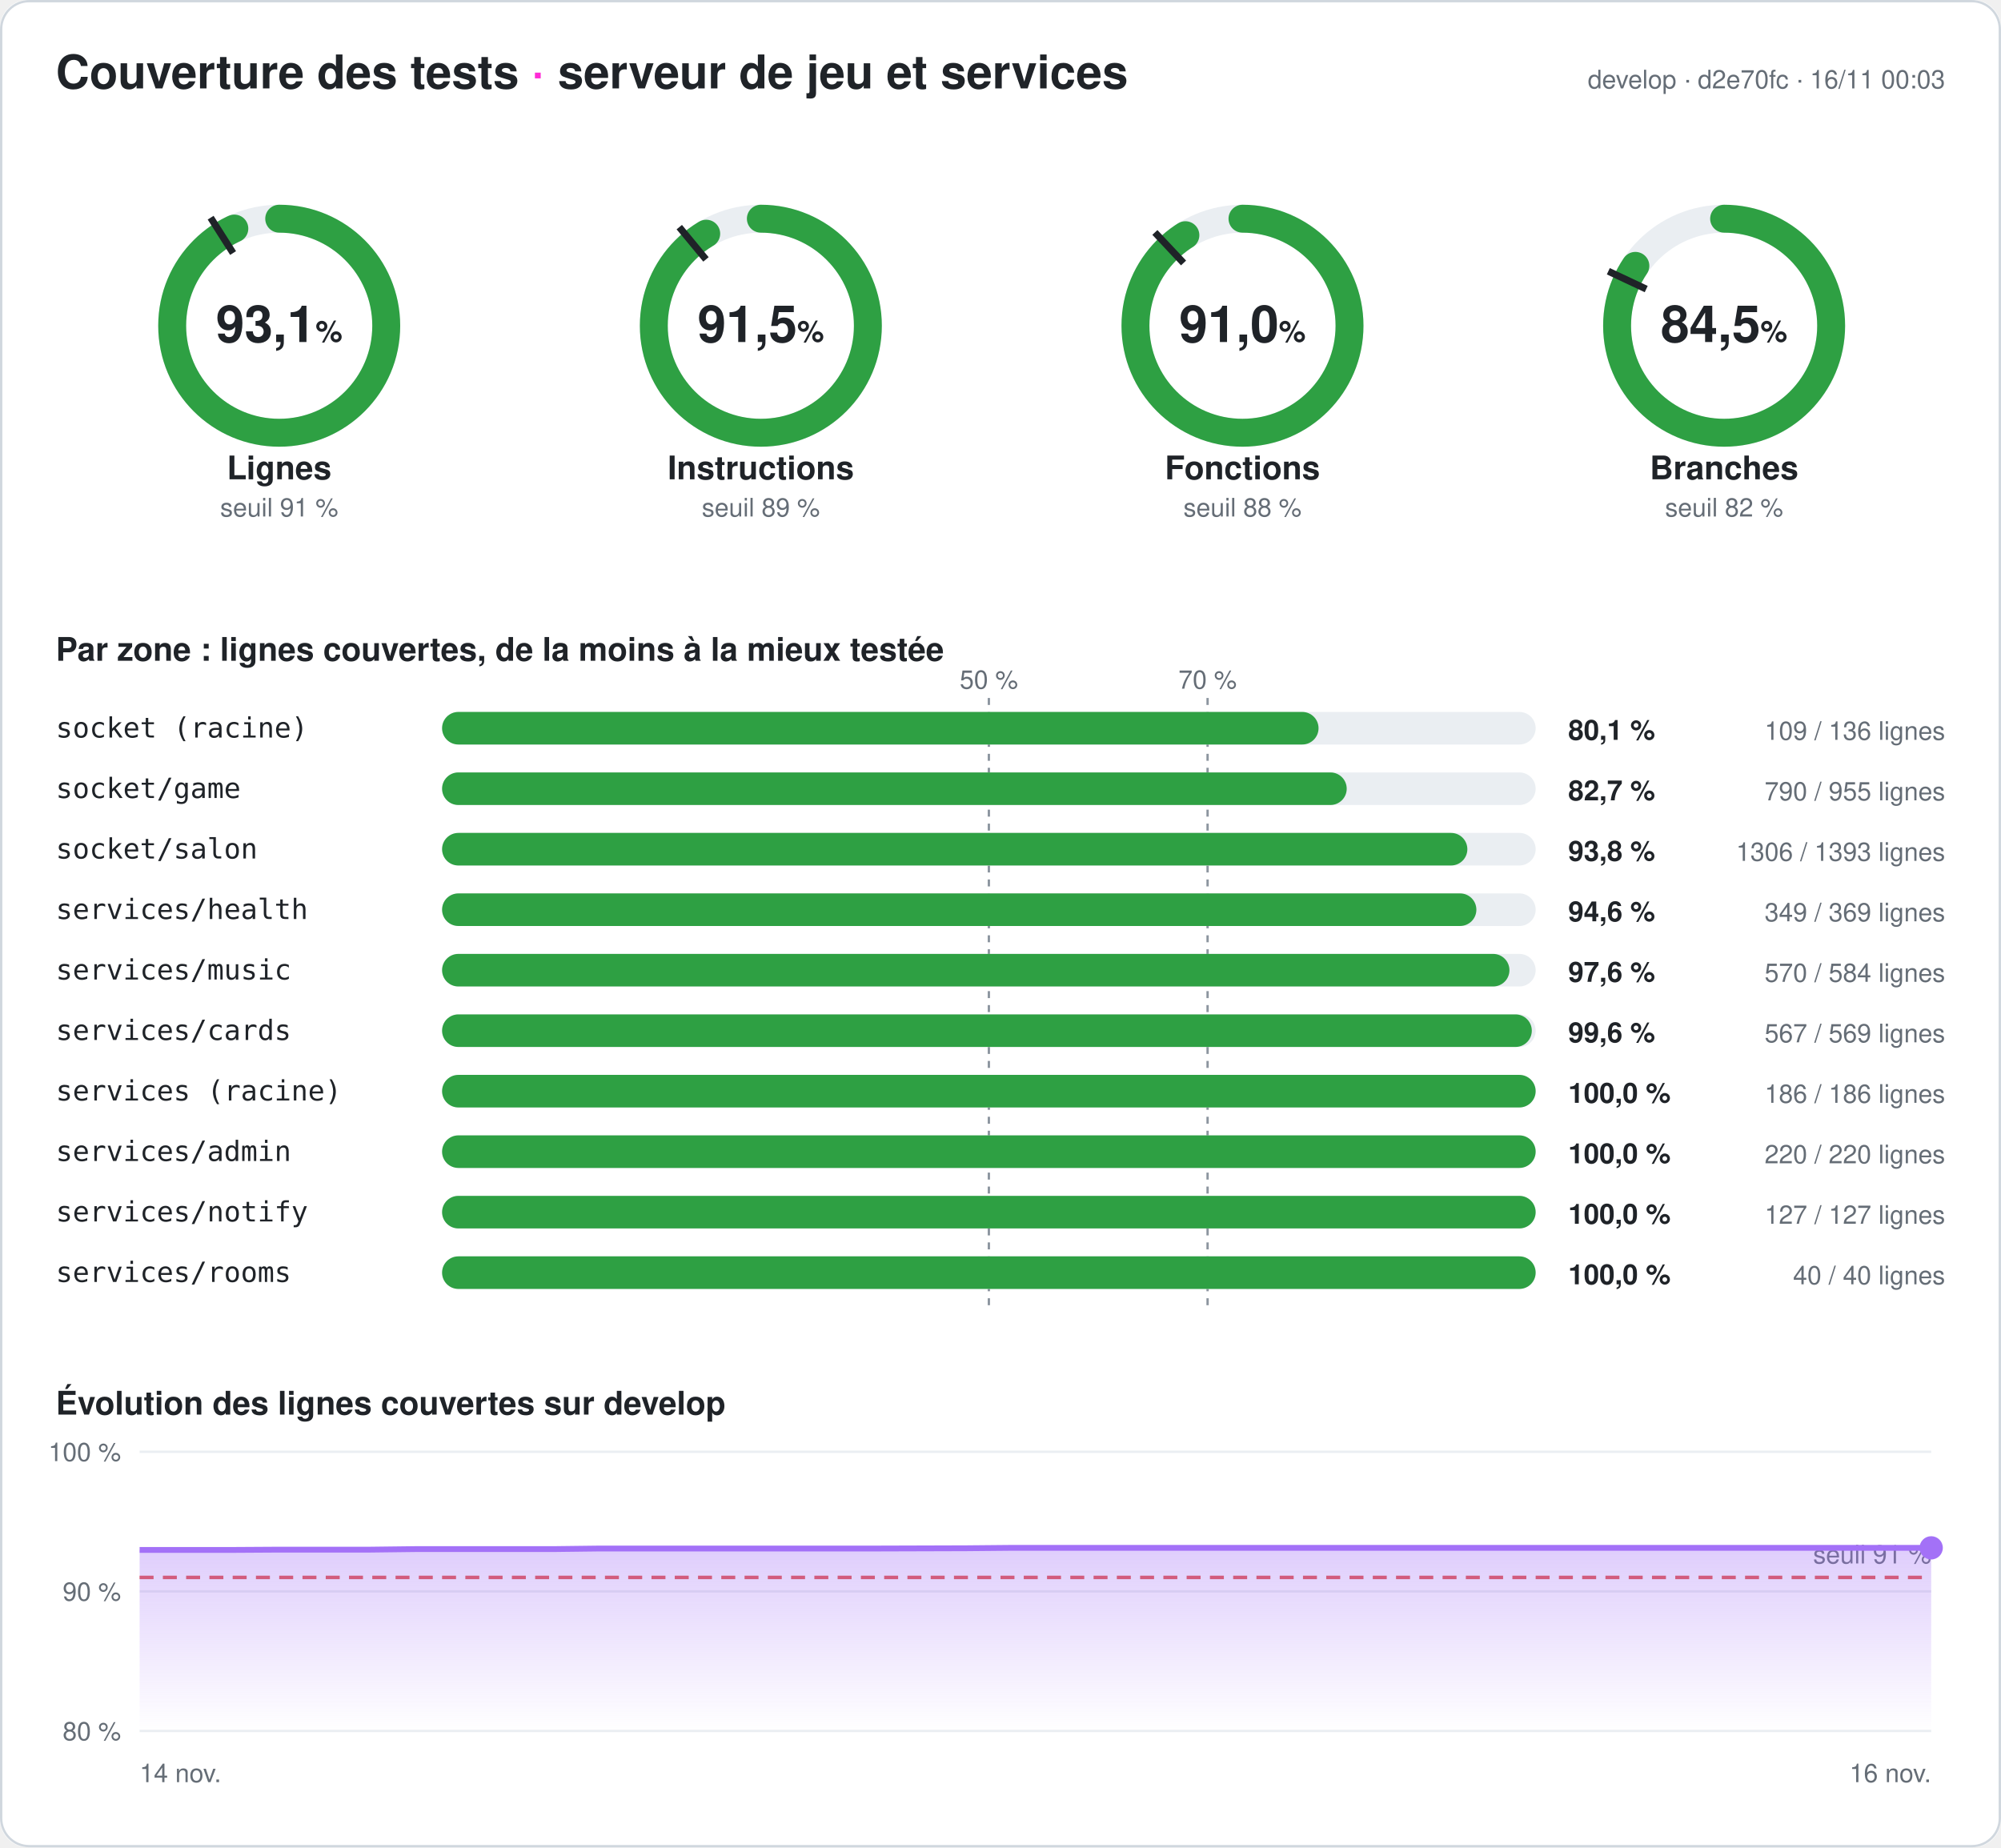
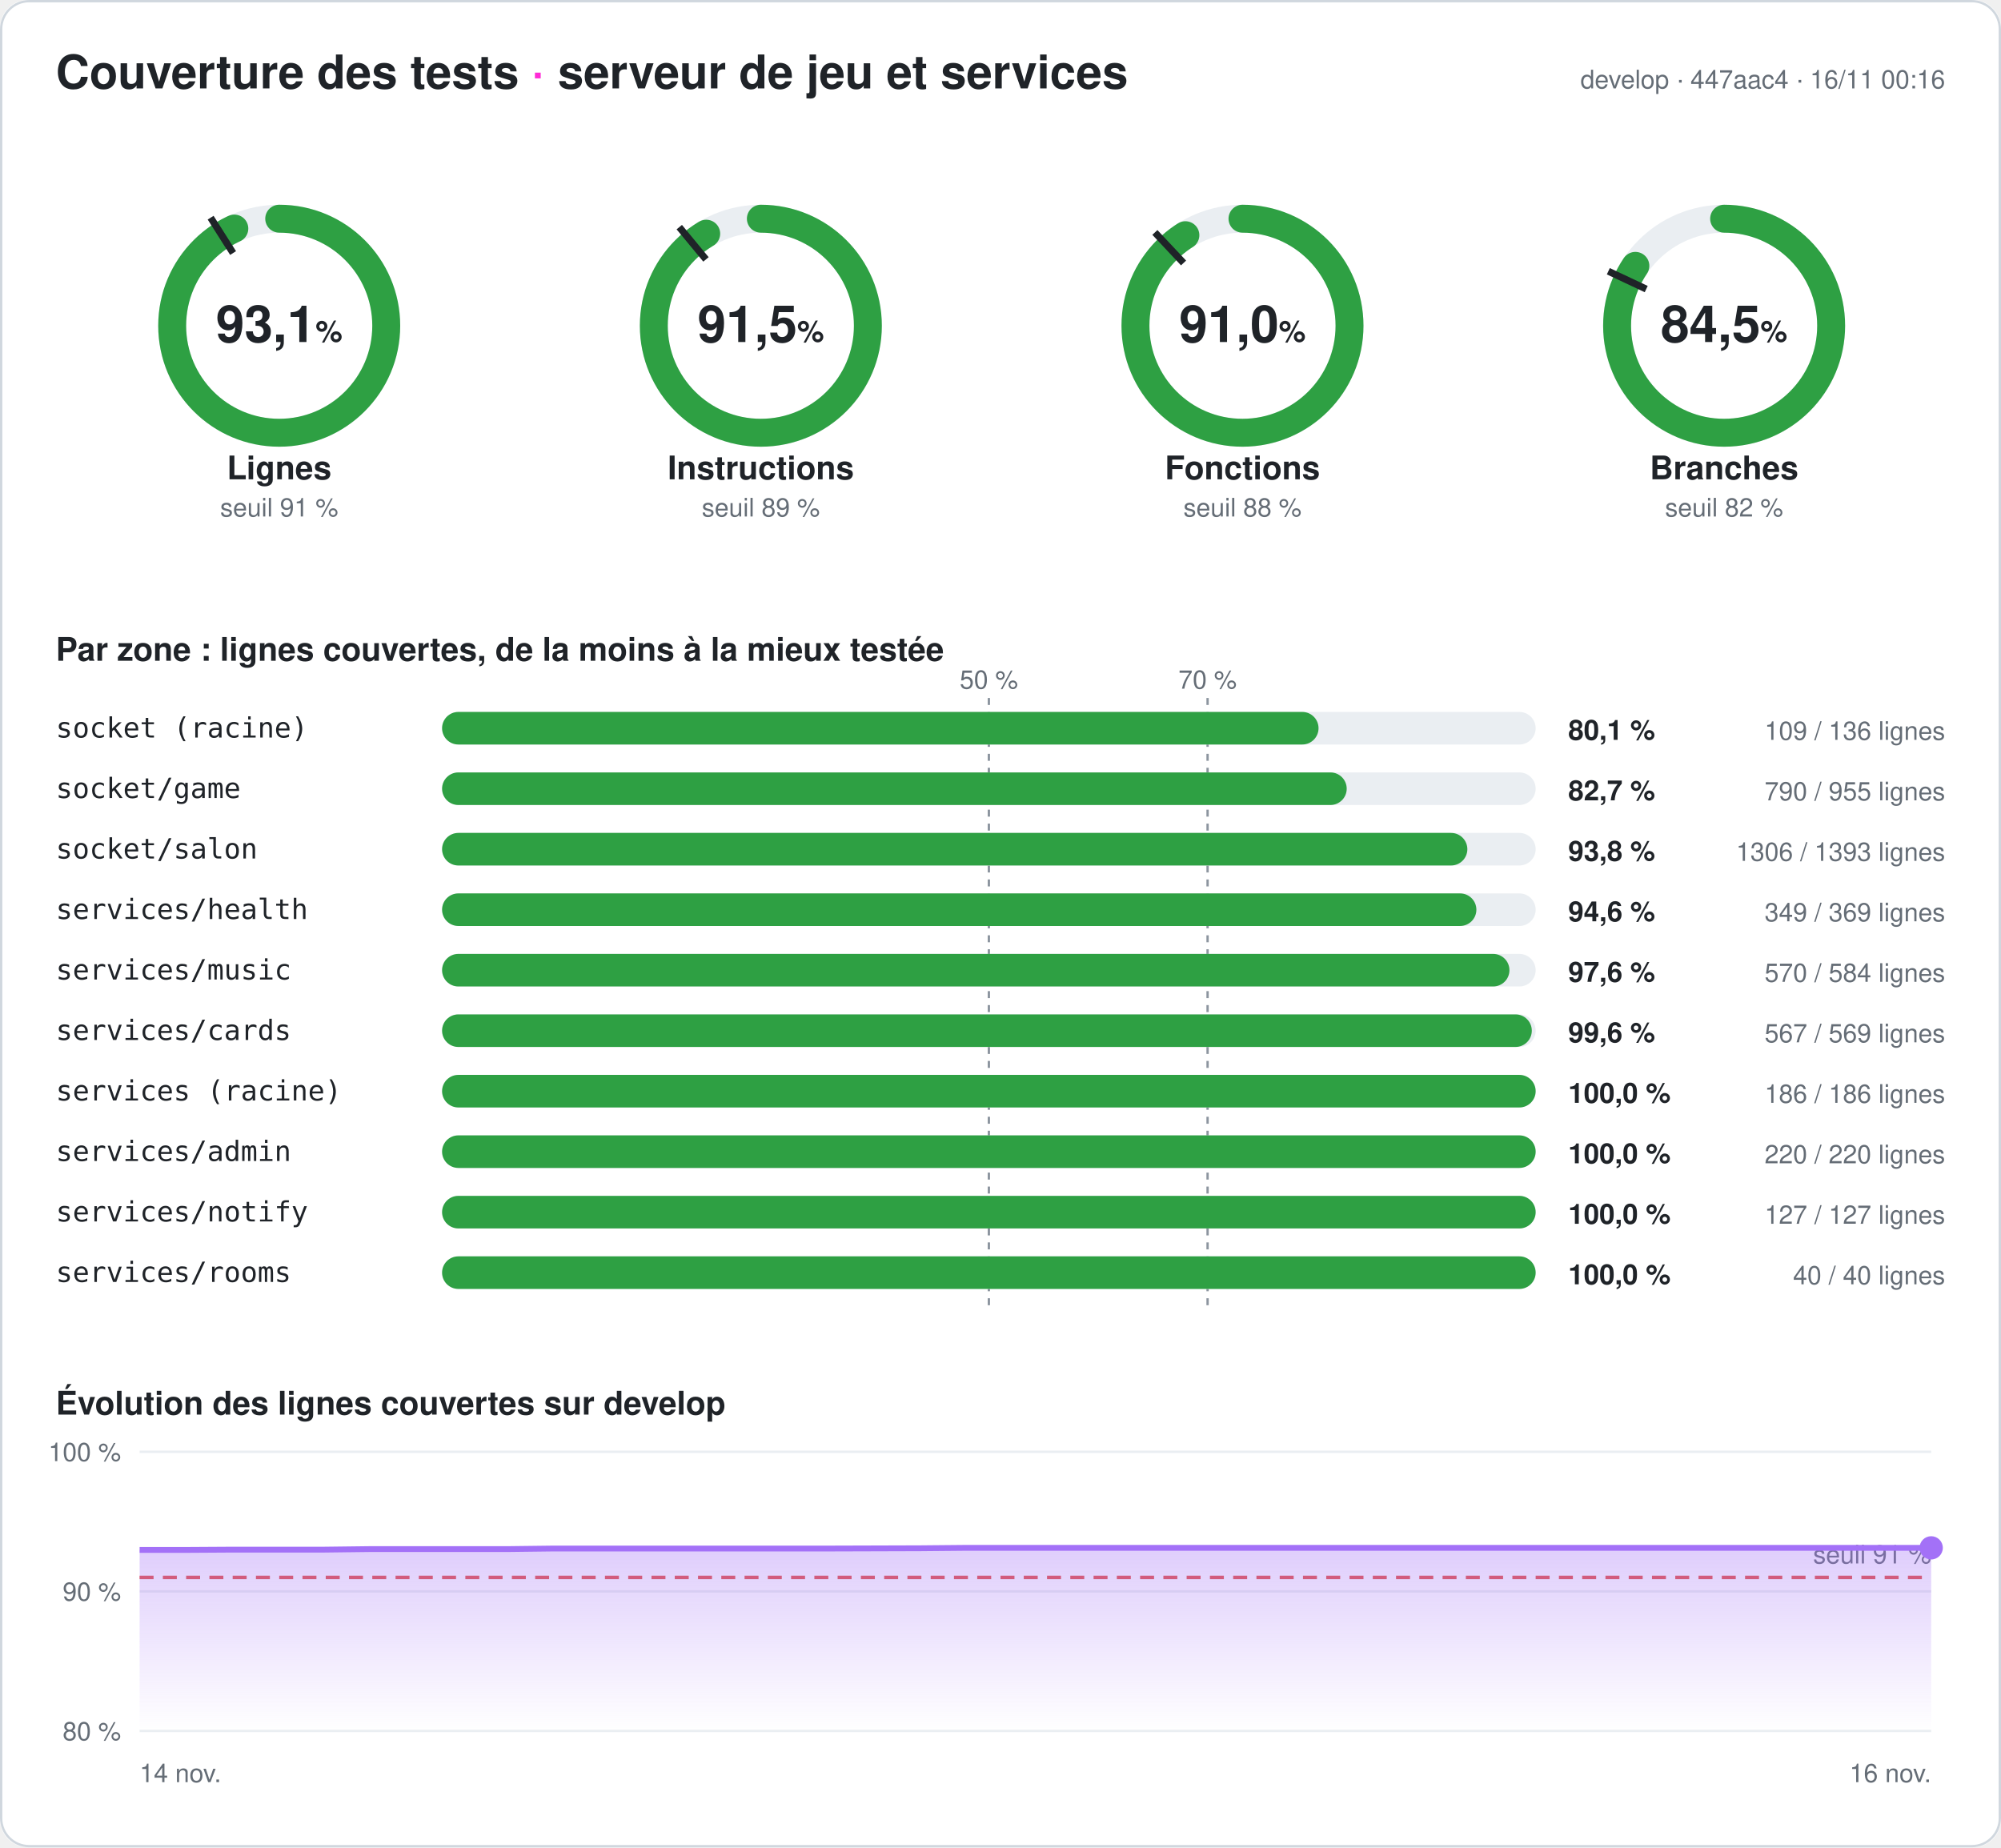
<svg xmlns="http://www.w3.org/2000/svg" width="860" height="794" viewBox="0 0 860 794" font-family="-apple-system,Segoe UI,Helvetica,Arial,sans-serif" role="img" aria-label="Couverture des tests du serveur : 93,1 % des lignes">
  <style>
.fond{fill:#ffffff}.titre{fill:#1f2328;font-size:20px;font-weight:700}.titre2{fill:#1f2328;font-size:14px;font-weight:600}
.valeur{fill:#1f2328;font-size:22px;font-weight:700}.unite{font-size:13px;font-weight:600}.nom{fill:#1f2328;font-size:14px;font-weight:600}
.petit{fill:#656d76;font-size:11px}.zone{fill:#1f2328;font-size:12px;font-family:ui-monospace,Consolas,monospace}
.chiffre{fill:#1f2328;font-size:12px;font-weight:700}.piste{stroke:#eaeef2}.piste-plein{fill:#eaeef2}.trait{stroke:#1f2328}
.repere{stroke:#8c959f;stroke-dasharray:3 3}.grille{stroke:#eaeef2}.bord{fill:none;stroke:#d0d7de}
@media (prefers-color-scheme: dark){.fond{fill:#0d1117}.titre,.titre2,.valeur,.nom,.zone,.chiffre{fill:#e6edf3}.petit{fill:#8d96a0}
.piste{stroke:#21262d}.piste-plein{fill:#21262d}.trait{stroke:#e6edf3}.repere{stroke:#6e7681}.grille{stroke:#21262d}.bord{stroke:#30363d}}
</style>
  <defs>
    <linearGradient id="degrade" x1="0" y1="0" x2="0" y2="1">
      <stop offset="0" stop-color="#a371f7" stop-opacity=".35" />
      <stop offset="1" stop-color="#a371f7" stop-opacity="0" />
    </linearGradient>
  </defs>
  <rect width="860" height="794" rx="12" class="fond" />
  <rect x=".5" y=".5" width="859" height="793" rx="12" class="bord" />
  <text x="24" y="38" class="titre">Couverture des tests <tspan fill="#ff2bd6">·</tspan> serveur de jeu et services</text>
-   <text x="836" y="38" class="petit" text-anchor="end">develop · d2e70fc · 16/11 00:03</text>
+   <text x="836" y="38" class="petit" text-anchor="end">develop · 447aac4 · 16/11 00:16</text>
  <g>
    <circle cx="120" cy="140" r="46" class="piste" stroke-width="12" fill="none" />
    <circle cx="120" cy="140" r="46" stroke="#2ea043" stroke-width="12" fill="none" stroke-linecap="round" stroke-dasharray="269.141 289.027" transform="rotate(-90 120 140)" />
    <polyline points="100.174,108.76 90.53,93.562" class="trait" stroke-width="3" />
    <text x="120" y="147" class="valeur" text-anchor="middle">93,1<tspan class="unite"> %</tspan>
    </text>
    <text x="120" y="206" class="nom" text-anchor="middle">Lignes</text>
    <text x="120" y="222" class="petit" text-anchor="middle">seuil 91 %</text>
  </g>
  <g>
    <circle cx="327" cy="140" r="46" class="piste" stroke-width="12" fill="none" />
    <circle cx="327" cy="140" r="46" stroke="#2ea043" stroke-width="12" fill="none" stroke-linecap="round" stroke-dasharray="264.401 289.027" transform="rotate(-90 327 140)" />
    <polyline points="303.415,111.491 291.942,97.622" class="trait" stroke-width="3" />
    <text x="327" y="147" class="valeur" text-anchor="middle">91,5<tspan class="unite"> %</tspan>
    </text>
    <text x="327" y="206" class="nom" text-anchor="middle">Instructions</text>
    <text x="327" y="222" class="petit" text-anchor="middle">seuil 89 %</text>
  </g>
  <g>
    <circle cx="534" cy="140" r="46" class="piste" stroke-width="12" fill="none" />
    <circle cx="534" cy="140" r="46" stroke="#2ea043" stroke-width="12" fill="none" stroke-linecap="round" stroke-dasharray="263.159 289.027" transform="rotate(-90 534 140)" />
    <polyline points="508.672,113.028 496.35,99.907" class="trait" stroke-width="3" />
    <text x="534" y="147" class="valeur" text-anchor="middle">91,0<tspan class="unite"> %</tspan>
    </text>
    <text x="534" y="206" class="nom" text-anchor="middle">Fonctions</text>
    <text x="534" y="222" class="petit" text-anchor="middle">seuil 88 %</text>
  </g>
  <g>
    <circle cx="741" cy="140" r="46" class="piste" stroke-width="12" fill="none" />
    <circle cx="741" cy="140" r="46" stroke="#2ea043" stroke-width="12" fill="none" stroke-linecap="round" stroke-dasharray="244.083 289.027" transform="rotate(-90 741 140)" />
    <polyline points="707.521,124.246 691.235,116.582" class="trait" stroke-width="3" />
    <text x="741" y="147" class="valeur" text-anchor="middle">84,5<tspan class="unite"> %</tspan>
    </text>
    <text x="741" y="206" class="nom" text-anchor="middle">Branches</text>
    <text x="741" y="222" class="petit" text-anchor="middle">seuil 82 %</text>
  </g>
  <text x="24" y="284" class="titre2">Par zone : lignes couvertes, de la moins à la mieux testée</text>
  <line x1="425" x2="425" y1="300" y2="564" class="repere" />
  <text x="425" y="296" class="petit" text-anchor="middle">50 %</text>
  <line x1="519" x2="519" y1="300" y2="564" class="repere" />
  <text x="519" y="296" class="petit" text-anchor="middle">70 %</text>
  <text x="24" y="317" class="zone">socket (racine)</text>
  <rect x="190" y="306" width="470" height="14" rx="7" class="piste-plein" />
  <rect x="190" y="306" width="376.691" height="14" rx="7" fill="#2ea043" />
  <text x="674" y="318" class="chiffre">80,1 %</text>
  <text x="836" y="318" class="petit" text-anchor="end">109 / 136 lignes</text>
  <text x="24" y="343" class="zone">socket/game</text>
  <rect x="190" y="332" width="470" height="14" rx="7" class="piste-plein" />
  <rect x="190" y="332" width="388.796" height="14" rx="7" fill="#2ea043" />
  <text x="674" y="344" class="chiffre">82,7 %</text>
  <text x="836" y="344" class="petit" text-anchor="end">790 / 955 lignes</text>
  <text x="24" y="369" class="zone">socket/salon</text>
  <rect x="190" y="358" width="470" height="14" rx="7" class="piste-plein" />
  <rect x="190" y="358" width="440.646" height="14" rx="7" fill="#2ea043" />
  <text x="674" y="370" class="chiffre">93,8 %</text>
  <text x="836" y="370" class="petit" text-anchor="end">1306 / 1393 lignes</text>
  <text x="24" y="395" class="zone">services/health</text>
  <rect x="190" y="384" width="470" height="14" rx="7" class="piste-plein" />
  <rect x="190" y="384" width="444.526" height="14" rx="7" fill="#2ea043" />
  <text x="674" y="396" class="chiffre">94,6 %</text>
  <text x="836" y="396" class="petit" text-anchor="end">349 / 369 lignes</text>
  <text x="24" y="421" class="zone">services/music</text>
  <rect x="190" y="410" width="470" height="14" rx="7" class="piste-plein" />
  <rect x="190" y="410" width="458.733" height="14" rx="7" fill="#2ea043" />
  <text x="674" y="422" class="chiffre">97,6 %</text>
  <text x="836" y="422" class="petit" text-anchor="end">570 / 584 lignes</text>
  <text x="24" y="447" class="zone">services/cards</text>
  <rect x="190" y="436" width="470" height="14" rx="7" class="piste-plein" />
  <rect x="190" y="436" width="468.348" height="14" rx="7" fill="#2ea043" />
  <text x="674" y="448" class="chiffre">99,6 %</text>
  <text x="836" y="448" class="petit" text-anchor="end">567 / 569 lignes</text>
  <text x="24" y="473" class="zone">services (racine)</text>
  <rect x="190" y="462" width="470" height="14" rx="7" class="piste-plein" />
  <rect x="190" y="462" width="470" height="14" rx="7" fill="#2ea043" />
  <text x="674" y="474" class="chiffre">100,0 %</text>
  <text x="836" y="474" class="petit" text-anchor="end">186 / 186 lignes</text>
  <text x="24" y="499" class="zone">services/admin</text>
  <rect x="190" y="488" width="470" height="14" rx="7" class="piste-plein" />
  <rect x="190" y="488" width="470" height="14" rx="7" fill="#2ea043" />
  <text x="674" y="500" class="chiffre">100,0 %</text>
  <text x="836" y="500" class="petit" text-anchor="end">220 / 220 lignes</text>
  <text x="24" y="525" class="zone">services/notify</text>
  <rect x="190" y="514" width="470" height="14" rx="7" class="piste-plein" />
  <rect x="190" y="514" width="470" height="14" rx="7" fill="#2ea043" />
  <text x="674" y="526" class="chiffre">100,0 %</text>
  <text x="836" y="526" class="petit" text-anchor="end">127 / 127 lignes</text>
  <text x="24" y="551" class="zone">services/rooms</text>
  <rect x="190" y="540" width="470" height="14" rx="7" class="piste-plein" />
  <rect x="190" y="540" width="470" height="14" rx="7" fill="#2ea043" />
  <text x="674" y="552" class="chiffre">100,0 %</text>
  <text x="836" y="552" class="petit" text-anchor="end">40 / 40 lignes</text>
  <text x="24" y="608" class="titre2">Évolution des lignes couvertes sur develop</text>
  <line x1="60" x2="830" y1="744" y2="744" class="grille" />
  <text x="52" y="748" class="petit" text-anchor="end">80 %</text>
  <line x1="60" x2="830" y1="684" y2="684" class="grille" />
  <text x="52" y="688" class="petit" text-anchor="end">90 %</text>
  <line x1="60" x2="830" y1="624" y2="624" class="grille" />
  <text x="52" y="628" class="petit" text-anchor="end">100 %</text>
  <line x1="60" x2="830" y1="678" y2="678" stroke="#e5534b" stroke-dasharray="6 4" stroke-width="1.5" />
  <text x="830" y="672" class="petit" fill="#e5534b" text-anchor="end">seuil 91 %</text>
-   <polygon points="60,744 60,666.18 79.744,666.18 99.487,666.18 119.231,666.06 138.974,666.06 158.718,666.06 178.462,665.82 198.205,665.82 217.949,665.82 237.692,665.82 257.436,665.58 277.179,665.58 296.923,665.58 316.667,665.58 336.41,665.58 356.154,665.58 375.897,665.58 395.641,665.52 415.385,665.46 435.128,665.28 454.872,665.28 474.615,665.28 494.359,665.28 514.103,665.28 533.846,665.28 553.59,665.28 573.333,665.28 593.077,665.28 612.821,665.28 632.564,665.28 652.308,665.28 672.051,665.28 691.795,665.28 711.538,665.28 731.282,665.28 751.026,665.28 770.769,665.28 790.513,665.28 810.256,665.28 830,665.28 830,744" fill="url(#degrade)" />
-   <polyline points="60,666.18 79.744,666.18 99.487,666.18 119.231,666.06 138.974,666.06 158.718,666.06 178.462,665.82 198.205,665.82 217.949,665.82 237.692,665.82 257.436,665.58 277.179,665.58 296.923,665.58 316.667,665.58 336.41,665.58 356.154,665.58 375.897,665.58 395.641,665.52 415.385,665.46 435.128,665.28 454.872,665.28 474.615,665.28 494.359,665.28 514.103,665.28 533.846,665.28 553.59,665.28 573.333,665.28 593.077,665.28 612.821,665.28 632.564,665.28 652.308,665.28 672.051,665.28 691.795,665.28 711.538,665.28 731.282,665.28 751.026,665.28 770.769,665.28 790.513,665.28 810.256,665.28 830,665.28" fill="none" stroke="#a371f7" stroke-width="2.5" stroke-linejoin="round" />
+   <polygon points="60,744 60,666.18 79.744,666.18 99.487,666.06 119.231,666.06 138.974,666.06 158.718,665.82 178.462,665.82 198.205,665.82 217.949,665.82 237.692,665.58 257.436,665.58 277.179,665.58 296.923,665.58 316.667,665.58 336.41,665.58 356.154,665.58 375.897,665.52 395.641,665.46 415.385,665.28 435.128,665.28 454.872,665.28 474.615,665.28 494.359,665.28 514.103,665.28 533.846,665.28 553.59,665.28 573.333,665.28 593.077,665.28 612.821,665.28 632.564,665.28 652.308,665.28 672.051,665.28 691.795,665.28 711.538,665.28 731.282,665.28 751.026,665.28 770.769,665.28 790.513,665.28 810.256,665.28 830,665.28 830,744" fill="url(#degrade)" />
+   <polyline points="60,666.18 79.744,666.18 99.487,666.06 119.231,666.06 138.974,666.06 158.718,665.82 178.462,665.82 198.205,665.82 217.949,665.82 237.692,665.58 257.436,665.58 277.179,665.58 296.923,665.58 316.667,665.58 336.41,665.58 356.154,665.58 375.897,665.52 395.641,665.46 415.385,665.28 435.128,665.28 454.872,665.28 474.615,665.28 494.359,665.28 514.103,665.28 533.846,665.28 553.59,665.28 573.333,665.28 593.077,665.28 612.821,665.28 632.564,665.28 652.308,665.28 672.051,665.28 691.795,665.28 711.538,665.28 731.282,665.28 751.026,665.28 770.769,665.28 790.513,665.28 810.256,665.28 830,665.28" fill="none" stroke="#a371f7" stroke-width="2.5" stroke-linejoin="round" />
  <circle cx="830" cy="665.28" r="5" fill="#a371f7" />
  <text x="60" y="766" class="petit">14 nov.</text>
  <text x="830" y="766" class="petit" text-anchor="end">16 nov.</text>
</svg>
